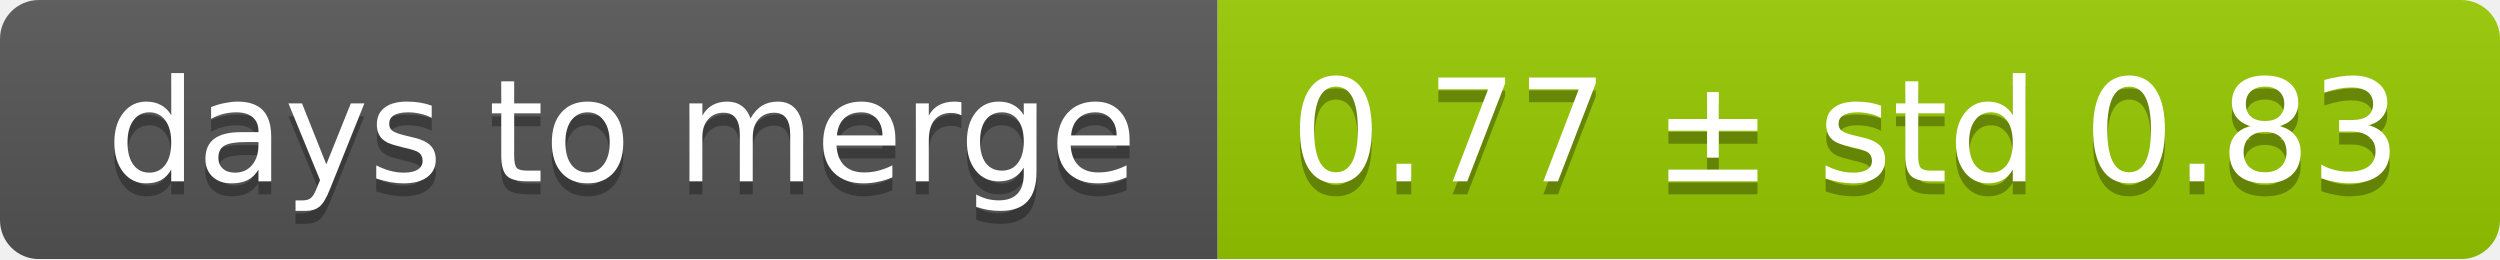
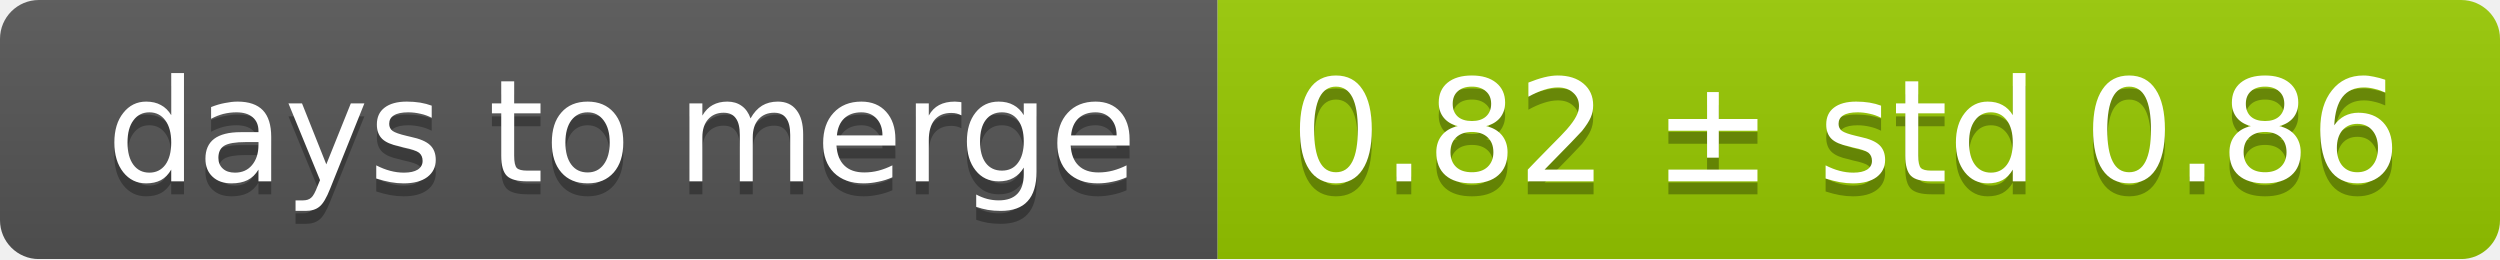
<svg xmlns="http://www.w3.org/2000/svg" width="193" height="20">
  <linearGradient id="smooth" x2="0" y2="100%">
    <stop offset="0" stop-color="#bbb" stop-opacity=".1" />
    <stop offset="1" stop-opacity=".1" />
  </linearGradient>
  <mask id="round">
    <rect width="193" height="20" rx="3" fill="#fff" />
  </mask>
  <g mask="url(#round)">
    <rect width="94" height="20" fill="#555" />
    <rect x="94" width="99" height="20" fill="#97ca00" />
    <rect width="193" height="20" fill="url(#smooth)" />
  </g>
  <g fill="#fff" text-anchor="middle" font-family="DejaVu Sans,Verdana,Geneva,sans-serif" font-size="11">
    <text x="48" y="15" fill="#010101" fill-opacity=".3">days to merge</text>
    <text x="48" y="14">days to merge</text>
-     <text x="142.5" y="15" fill="#010101" fill-opacity=".3">0.77 ± std 0.83</text>
-     <text x="142.5" y="14">0.77 ± std 0.83</text>
+     <text x="142.5" y="15" fill="#010101" fill-opacity=".3">0.82 ± std 0.86</text>
+     <text x="142.5" y="14">0.82 ± std 0.86</text>
  </g>
</svg>
